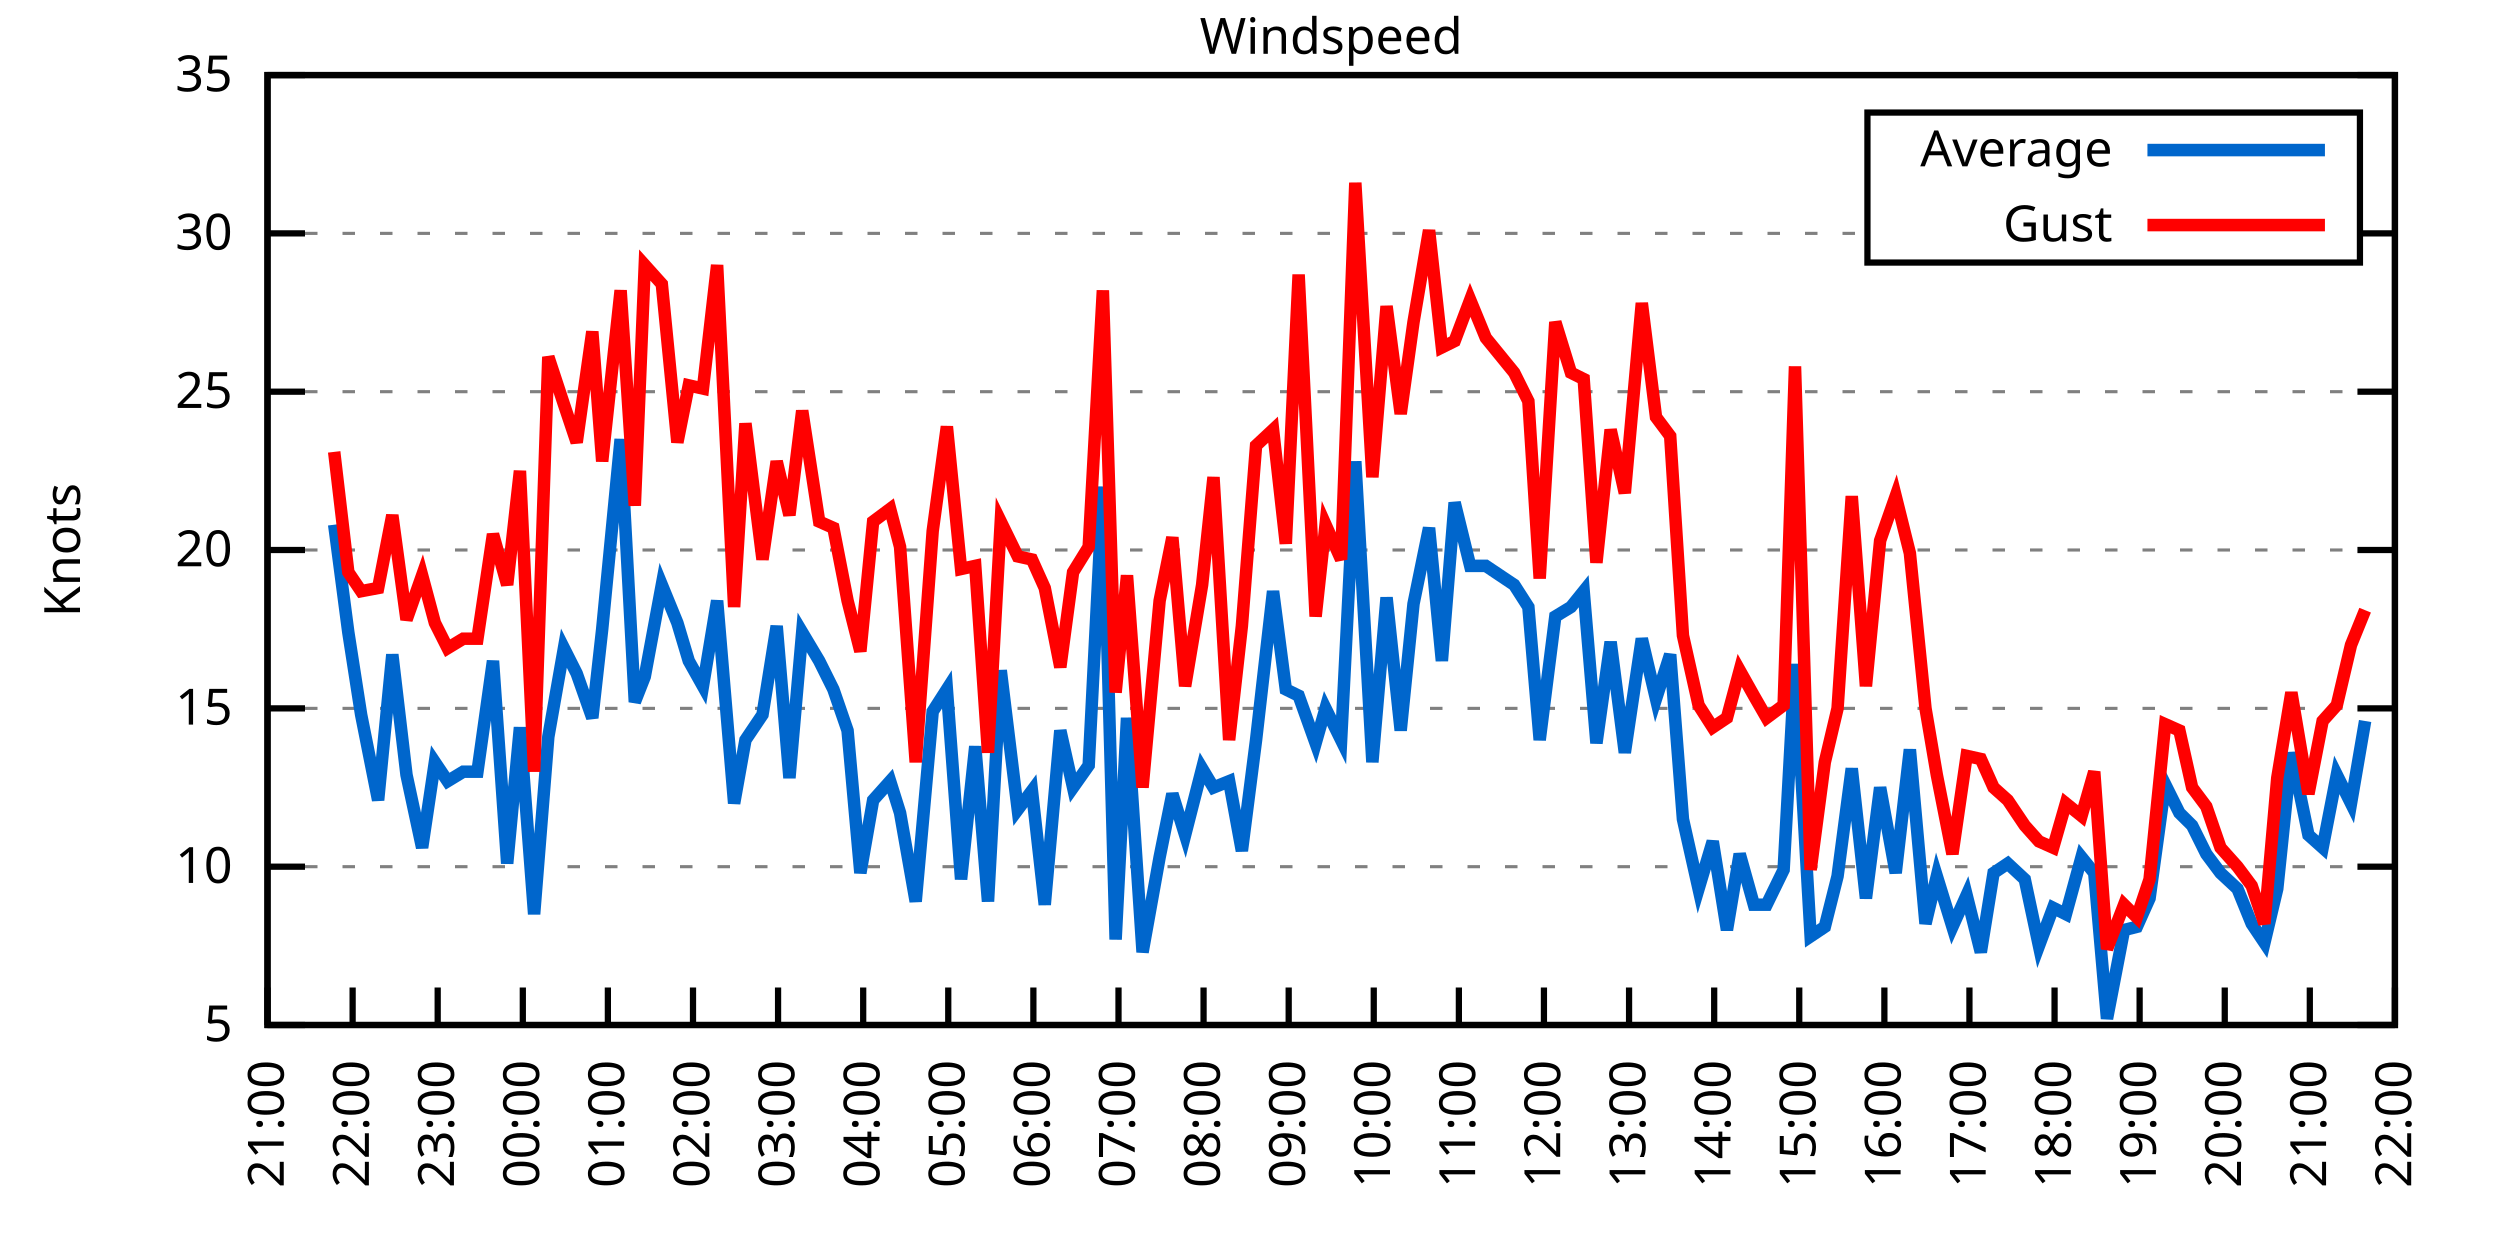
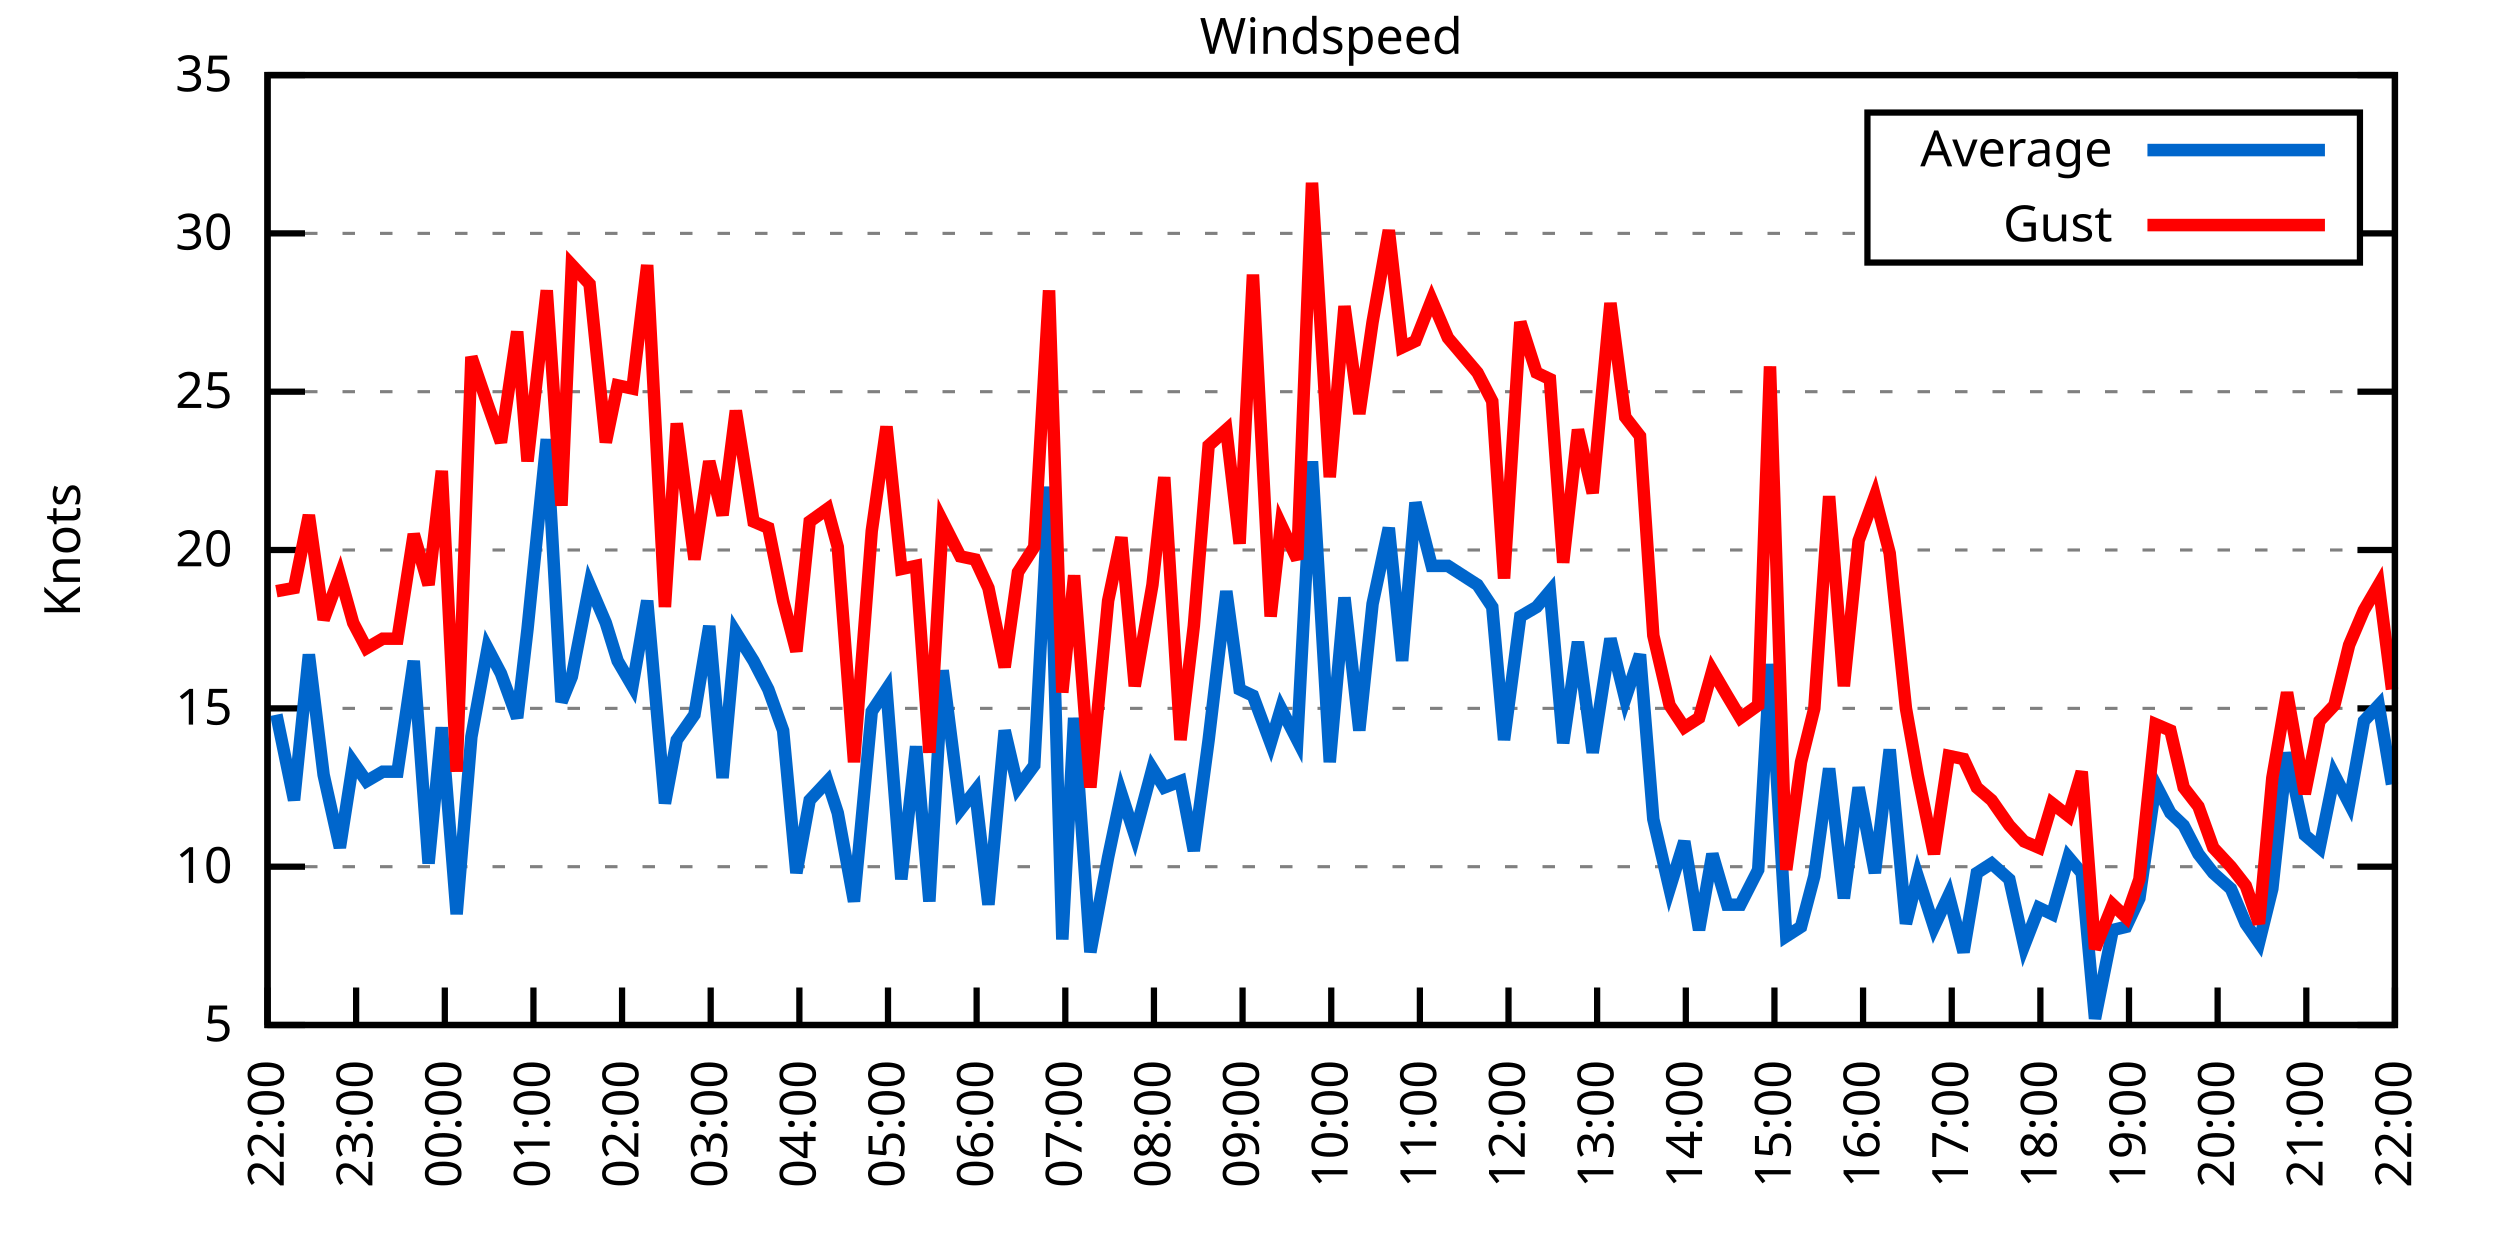
<svg xmlns="http://www.w3.org/2000/svg" xmlns:xlink="http://www.w3.org/1999/xlink" width="400" height="200" viewBox="0 0 400 200">
  <g id="gnuplot_canvas">
    <rect x="0" y="0" width="400" height="200" fill="none" />
    <defs>
      <circle id="gpDot" r="0.5" stroke-width="0.5" stroke="currentColor" />
      <path id="gpPt0" stroke-width="0.333" stroke="currentColor" d="M-1,0 h2 M0,-1 v2" />
      <path id="gpPt1" stroke-width="0.333" stroke="currentColor" d="M-1,-1 L1,1 M1,-1 L-1,1" />
      <path id="gpPt2" stroke-width="0.333" stroke="currentColor" d="M-1,0 L1,0 M0,-1 L0,1 M-1,-1 L1,1 M-1,1 L1,-1" />
      <rect id="gpPt3" stroke-width="0.333" stroke="currentColor" x="-1" y="-1" width="2" height="2" />
      <rect id="gpPt4" stroke-width="0.333" stroke="currentColor" fill="currentColor" x="-1" y="-1" width="2" height="2" />
      <circle id="gpPt5" stroke-width="0.333" stroke="currentColor" cx="0" cy="0" r="1" />
      <use xlink:href="#gpPt5" id="gpPt6" fill="currentColor" stroke="none" />
      <path id="gpPt7" stroke-width="0.333" stroke="currentColor" d="M0,-1.33 L-1.33,0.67 L1.33,0.67 z" />
      <use xlink:href="#gpPt7" id="gpPt8" fill="currentColor" stroke="none" />
      <use xlink:href="#gpPt7" id="gpPt9" stroke="currentColor" transform="rotate(180)" />
      <use xlink:href="#gpPt9" id="gpPt10" fill="currentColor" stroke="none" />
      <use xlink:href="#gpPt3" id="gpPt11" stroke="currentColor" transform="rotate(45)" />
      <use xlink:href="#gpPt11" id="gpPt12" fill="currentColor" stroke="none" />
      <path id="gpPt13" stroke-width="0.333" stroke="currentColor" d="M0,1.330 L1.265,0.411 L0.782,-1.067 L-0.782,-1.076 L-1.265,0.411 z" />
      <use xlink:href="#gpPt13" id="gpPt14" fill="currentColor" stroke="none" />
      <filter id="textbox" filterUnits="objectBoundingBox" x="0" y="0" height="1" width="1">
        <feFlood flood-color="white" flood-opacity="1" result="bgnd" />
        <feComposite in="SourceGraphic" in2="bgnd" operator="atop" />
      </filter>
      <filter id="greybox" filterUnits="objectBoundingBox" x="0" y="0" height="1" width="1">
        <feFlood flood-color="lightgrey" flood-opacity="1" result="grey" />
        <feComposite in="SourceGraphic" in2="grey" operator="atop" />
      </filter>
    </defs>
    <g fill="none" color="white" stroke="currentColor" stroke-width="1.00" stroke-linecap="butt" stroke-linejoin="miter">
</g>
    <g fill="none" color="black" stroke="currentColor" stroke-width="1.00" stroke-linecap="butt" stroke-linejoin="miter">
      <g stroke="none" shape-rendering="crispEdges">
        <polygon fill="rgb(255, 255, 255)" points="42.80,164.00 383.18,164.00 383.18,12.02 42.80,12.02 " />
      </g>
    </g>
    <g fill="none" color="black" stroke="currentColor" stroke-width="1.00" stroke-linecap="butt" stroke-linejoin="miter">
</g>
    <g fill="none" color="black" stroke="black" stroke-width="0.50" stroke-linecap="butt" stroke-linejoin="miter">
</g>
    <g fill="none" color="gray" stroke="currentColor" stroke-width="0.50" stroke-linecap="butt" stroke-linejoin="miter">
      <path stroke="gray" stroke-dasharray="2,4" class="gridline" d="M42.80,164.00 L383.19,164.00  " />
    </g>
    <g fill="none" color="gray" stroke="gray" stroke-width="1.00" stroke-linecap="butt" stroke-linejoin="miter">
</g>
    <g fill="none" color="black" stroke="currentColor" stroke-width="1.00" stroke-linecap="butt" stroke-linejoin="miter">
      <path stroke="black" d="M42.80,164.00 L48.80,164.00 M383.19,164.00 L377.19,164.00  " />
      <g transform="translate(37.20,166.60)" stroke="none" fill="black" font-family="Sans" font-size="8.00" text-anchor="end">
        <text>
          <tspan font-family="Sans"> 5</tspan>
        </text>
      </g>
    </g>
    <g fill="none" color="black" stroke="currentColor" stroke-width="1.00" stroke-linecap="butt" stroke-linejoin="miter">
</g>
    <g fill="none" color="black" stroke="black" stroke-width="0.50" stroke-linecap="butt" stroke-linejoin="miter">
</g>
    <g fill="none" color="gray" stroke="currentColor" stroke-width="0.50" stroke-linecap="butt" stroke-linejoin="miter">
      <path stroke="gray" stroke-dasharray="2,4" class="gridline" d="M42.80,138.67 L383.19,138.67  " />
    </g>
    <g fill="none" color="gray" stroke="gray" stroke-width="1.00" stroke-linecap="butt" stroke-linejoin="miter">
</g>
    <g fill="none" color="black" stroke="currentColor" stroke-width="1.00" stroke-linecap="butt" stroke-linejoin="miter">
      <path stroke="black" d="M42.80,138.67 L48.80,138.67 M383.19,138.67 L377.19,138.67  " />
      <g transform="translate(37.20,141.27)" stroke="none" fill="black" font-family="Sans" font-size="8.00" text-anchor="end">
        <text>
          <tspan font-family="Sans"> 10</tspan>
        </text>
      </g>
    </g>
    <g fill="none" color="black" stroke="currentColor" stroke-width="1.00" stroke-linecap="butt" stroke-linejoin="miter">
</g>
    <g fill="none" color="black" stroke="black" stroke-width="0.50" stroke-linecap="butt" stroke-linejoin="miter">
</g>
    <g fill="none" color="gray" stroke="currentColor" stroke-width="0.50" stroke-linecap="butt" stroke-linejoin="miter">
      <path stroke="gray" stroke-dasharray="2,4" class="gridline" d="M42.80,113.34 L383.19,113.34  " />
    </g>
    <g fill="none" color="gray" stroke="gray" stroke-width="1.00" stroke-linecap="butt" stroke-linejoin="miter">
</g>
    <g fill="none" color="black" stroke="currentColor" stroke-width="1.00" stroke-linecap="butt" stroke-linejoin="miter">
      <path stroke="black" d="M42.80,113.34 L48.80,113.34 M383.19,113.34 L377.19,113.34  " />
      <g transform="translate(37.20,115.94)" stroke="none" fill="black" font-family="Sans" font-size="8.00" text-anchor="end">
        <text>
          <tspan font-family="Sans"> 15</tspan>
        </text>
      </g>
    </g>
    <g fill="none" color="black" stroke="currentColor" stroke-width="1.00" stroke-linecap="butt" stroke-linejoin="miter">
</g>
    <g fill="none" color="black" stroke="black" stroke-width="0.50" stroke-linecap="butt" stroke-linejoin="miter">
</g>
    <g fill="none" color="gray" stroke="currentColor" stroke-width="0.50" stroke-linecap="butt" stroke-linejoin="miter">
      <path stroke="gray" stroke-dasharray="2,4" class="gridline" d="M42.80,88.00 L383.19,88.00  " />
    </g>
    <g fill="none" color="gray" stroke="gray" stroke-width="1.00" stroke-linecap="butt" stroke-linejoin="miter">
</g>
    <g fill="none" color="black" stroke="currentColor" stroke-width="1.00" stroke-linecap="butt" stroke-linejoin="miter">
      <path stroke="black" d="M42.80,88.00 L48.80,88.00 M383.19,88.00 L377.19,88.00  " />
      <g transform="translate(37.20,90.60)" stroke="none" fill="black" font-family="Sans" font-size="8.00" text-anchor="end">
        <text>
          <tspan font-family="Sans"> 20</tspan>
        </text>
      </g>
    </g>
    <g fill="none" color="black" stroke="currentColor" stroke-width="1.00" stroke-linecap="butt" stroke-linejoin="miter">
</g>
    <g fill="none" color="black" stroke="black" stroke-width="0.50" stroke-linecap="butt" stroke-linejoin="miter">
</g>
    <g fill="none" color="gray" stroke="currentColor" stroke-width="0.50" stroke-linecap="butt" stroke-linejoin="miter">
      <path stroke="gray" stroke-dasharray="2,4" class="gridline" d="M42.80,62.67 L383.19,62.67  " />
    </g>
    <g fill="none" color="gray" stroke="gray" stroke-width="1.00" stroke-linecap="butt" stroke-linejoin="miter">
</g>
    <g fill="none" color="black" stroke="currentColor" stroke-width="1.00" stroke-linecap="butt" stroke-linejoin="miter">
      <path stroke="black" d="M42.80,62.67 L48.80,62.67 M383.19,62.67 L377.19,62.67  " />
      <g transform="translate(37.20,65.27)" stroke="none" fill="black" font-family="Sans" font-size="8.00" text-anchor="end">
        <text>
          <tspan font-family="Sans"> 25</tspan>
        </text>
      </g>
    </g>
    <g fill="none" color="black" stroke="currentColor" stroke-width="1.00" stroke-linecap="butt" stroke-linejoin="miter">
</g>
    <g fill="none" color="black" stroke="black" stroke-width="0.50" stroke-linecap="butt" stroke-linejoin="miter">
</g>
    <g fill="none" color="gray" stroke="currentColor" stroke-width="0.50" stroke-linecap="butt" stroke-linejoin="miter">
      <path stroke="gray" stroke-dasharray="2,4" class="gridline" d="M42.80,37.34 L298.79,37.34 M377.59,37.34 L383.19,37.34  " />
    </g>
    <g fill="none" color="gray" stroke="gray" stroke-width="1.00" stroke-linecap="butt" stroke-linejoin="miter">
</g>
    <g fill="none" color="black" stroke="currentColor" stroke-width="1.00" stroke-linecap="butt" stroke-linejoin="miter">
      <path stroke="black" d="M42.80,37.34 L48.80,37.34 M383.19,37.34 L377.19,37.34  " />
      <g transform="translate(37.20,39.94)" stroke="none" fill="black" font-family="Sans" font-size="8.00" text-anchor="end">
        <text>
          <tspan font-family="Sans"> 30</tspan>
        </text>
      </g>
    </g>
    <g fill="none" color="black" stroke="currentColor" stroke-width="1.00" stroke-linecap="butt" stroke-linejoin="miter">
</g>
    <g fill="none" color="black" stroke="black" stroke-width="0.50" stroke-linecap="butt" stroke-linejoin="miter">
</g>
    <g fill="none" color="gray" stroke="currentColor" stroke-width="0.50" stroke-linecap="butt" stroke-linejoin="miter">
      <path stroke="gray" stroke-dasharray="2,4" class="gridline" d="M42.80,12.01 L383.19,12.01  " />
    </g>
    <g fill="none" color="gray" stroke="gray" stroke-width="1.00" stroke-linecap="butt" stroke-linejoin="miter">
</g>
    <g fill="none" color="black" stroke="currentColor" stroke-width="1.00" stroke-linecap="butt" stroke-linejoin="miter">
      <path stroke="black" d="M42.80,12.01 L48.80,12.01 M383.19,12.01 L377.19,12.01  " />
      <g transform="translate(37.20,14.61)" stroke="none" fill="black" font-family="Sans" font-size="8.00" text-anchor="end">
        <text>
          <tspan font-family="Sans"> 35</tspan>
        </text>
      </g>
    </g>
    <g fill="none" color="black" stroke="currentColor" stroke-width="1.00" stroke-linecap="butt" stroke-linejoin="miter">
      <path stroke="black" d="M42.80,164.00 L42.80,158.00  " />
      <g transform="translate(45.40,169.60) rotate(270.00)" stroke="none" fill="black" font-family="Sans" font-size="8.00" text-anchor="end">
        <text>
-           <tspan font-family="Sans">21:00</tspan>
-         </text>
-       </g>
-     </g>
-     <g fill="none" color="black" stroke="currentColor" stroke-width="1.00" stroke-linecap="butt" stroke-linejoin="miter">
-       <path stroke="black" d="M56.42,164.00 L56.42,158.00  " />
-       <g transform="translate(59.02,169.60) rotate(270.00)" stroke="none" fill="black" font-family="Sans" font-size="8.00" text-anchor="end">
-         <text>
          <tspan font-family="Sans">22:00</tspan>
        </text>
      </g>
    </g>
    <g fill="none" color="black" stroke="currentColor" stroke-width="1.00" stroke-linecap="butt" stroke-linejoin="miter">
-       <path stroke="black" d="M70.03,164.00 L70.03,158.00  " />
-       <g transform="translate(72.63,169.60) rotate(270.00)" stroke="none" fill="black" font-family="Sans" font-size="8.00" text-anchor="end">
+       <path stroke="black" d="M56.98,164.00 L56.98,158.00  " />
+       <g transform="translate(59.58,169.60) rotate(270.00)" stroke="none" fill="black" font-family="Sans" font-size="8.00" text-anchor="end">
        <text>
          <tspan font-family="Sans">23:00</tspan>
        </text>
      </g>
    </g>
    <g fill="none" color="black" stroke="currentColor" stroke-width="1.00" stroke-linecap="butt" stroke-linejoin="miter">
-       <path stroke="black" d="M83.65,164.00 L83.65,158.00  " />
-       <g transform="translate(86.25,169.60) rotate(270.00)" stroke="none" fill="black" font-family="Sans" font-size="8.00" text-anchor="end">
+       <path stroke="black" d="M71.17,164.00 L71.17,158.00  " />
+       <g transform="translate(73.77,169.60) rotate(270.00)" stroke="none" fill="black" font-family="Sans" font-size="8.00" text-anchor="end">
        <text>
          <tspan font-family="Sans">00:00</tspan>
        </text>
      </g>
    </g>
    <g fill="none" color="black" stroke="currentColor" stroke-width="1.00" stroke-linecap="butt" stroke-linejoin="miter">
-       <path stroke="black" d="M97.26,164.00 L97.26,158.00  " />
-       <g transform="translate(99.86,169.60) rotate(270.00)" stroke="none" fill="black" font-family="Sans" font-size="8.00" text-anchor="end">
+       <path stroke="black" d="M85.35,164.00 L85.35,158.00  " />
+       <g transform="translate(87.95,169.60) rotate(270.00)" stroke="none" fill="black" font-family="Sans" font-size="8.00" text-anchor="end">
        <text>
          <tspan font-family="Sans">01:00</tspan>
        </text>
      </g>
    </g>
    <g fill="none" color="black" stroke="currentColor" stroke-width="1.00" stroke-linecap="butt" stroke-linejoin="miter">
-       <path stroke="black" d="M110.88,164.00 L110.88,158.00  " />
-       <g transform="translate(113.48,169.60) rotate(270.00)" stroke="none" fill="black" font-family="Sans" font-size="8.00" text-anchor="end">
+       <path stroke="black" d="M99.53,164.00 L99.53,158.00  " />
+       <g transform="translate(102.13,169.60) rotate(270.00)" stroke="none" fill="black" font-family="Sans" font-size="8.00" text-anchor="end">
        <text>
          <tspan font-family="Sans">02:00</tspan>
        </text>
      </g>
    </g>
    <g fill="none" color="black" stroke="currentColor" stroke-width="1.00" stroke-linecap="butt" stroke-linejoin="miter">
-       <path stroke="black" d="M124.49,164.00 L124.49,158.00  " />
-       <g transform="translate(127.09,169.60) rotate(270.00)" stroke="none" fill="black" font-family="Sans" font-size="8.00" text-anchor="end">
+       <path stroke="black" d="M113.71,164.00 L113.71,158.00  " />
+       <g transform="translate(116.31,169.60) rotate(270.00)" stroke="none" fill="black" font-family="Sans" font-size="8.00" text-anchor="end">
        <text>
          <tspan font-family="Sans">03:00</tspan>
        </text>
      </g>
    </g>
    <g fill="none" color="black" stroke="currentColor" stroke-width="1.00" stroke-linecap="butt" stroke-linejoin="miter">
-       <path stroke="black" d="M138.11,164.00 L138.11,158.00  " />
-       <g transform="translate(140.71,169.60) rotate(270.00)" stroke="none" fill="black" font-family="Sans" font-size="8.00" text-anchor="end">
+       <path stroke="black" d="M127.90,164.00 L127.90,158.00  " />
+       <g transform="translate(130.50,169.60) rotate(270.00)" stroke="none" fill="black" font-family="Sans" font-size="8.00" text-anchor="end">
        <text>
          <tspan font-family="Sans">04:00</tspan>
        </text>
      </g>
    </g>
    <g fill="none" color="black" stroke="currentColor" stroke-width="1.00" stroke-linecap="butt" stroke-linejoin="miter">
-       <path stroke="black" d="M151.72,164.00 L151.72,158.00  " />
-       <g transform="translate(154.32,169.60) rotate(270.00)" stroke="none" fill="black" font-family="Sans" font-size="8.00" text-anchor="end">
+       <path stroke="black" d="M142.08,164.00 L142.08,158.00  " />
+       <g transform="translate(144.68,169.60) rotate(270.00)" stroke="none" fill="black" font-family="Sans" font-size="8.00" text-anchor="end">
        <text>
          <tspan font-family="Sans">05:00</tspan>
        </text>
      </g>
    </g>
    <g fill="none" color="black" stroke="currentColor" stroke-width="1.00" stroke-linecap="butt" stroke-linejoin="miter">
-       <path stroke="black" d="M165.34,164.00 L165.34,158.00  " />
-       <g transform="translate(167.94,169.60) rotate(270.00)" stroke="none" fill="black" font-family="Sans" font-size="8.00" text-anchor="end">
+       <path stroke="black" d="M156.26,164.00 L156.26,158.00  " />
+       <g transform="translate(158.86,169.60) rotate(270.00)" stroke="none" fill="black" font-family="Sans" font-size="8.00" text-anchor="end">
        <text>
          <tspan font-family="Sans">06:00</tspan>
        </text>
      </g>
    </g>
    <g fill="none" color="black" stroke="currentColor" stroke-width="1.00" stroke-linecap="butt" stroke-linejoin="miter">
-       <path stroke="black" d="M178.96,164.00 L178.96,158.00  " />
-       <g transform="translate(181.56,169.60) rotate(270.00)" stroke="none" fill="black" font-family="Sans" font-size="8.00" text-anchor="end">
+       <path stroke="black" d="M170.45,164.00 L170.45,158.00  " />
+       <g transform="translate(173.05,169.60) rotate(270.00)" stroke="none" fill="black" font-family="Sans" font-size="8.00" text-anchor="end">
        <text>
          <tspan font-family="Sans">07:00</tspan>
        </text>
      </g>
    </g>
    <g fill="none" color="black" stroke="currentColor" stroke-width="1.00" stroke-linecap="butt" stroke-linejoin="miter">
-       <path stroke="black" d="M192.57,164.00 L192.57,158.00  " />
-       <g transform="translate(195.17,169.60) rotate(270.00)" stroke="none" fill="black" font-family="Sans" font-size="8.00" text-anchor="end">
+       <path stroke="black" d="M184.63,164.00 L184.63,158.00  " />
+       <g transform="translate(187.23,169.60) rotate(270.00)" stroke="none" fill="black" font-family="Sans" font-size="8.00" text-anchor="end">
        <text>
          <tspan font-family="Sans">08:00</tspan>
        </text>
      </g>
    </g>
    <g fill="none" color="black" stroke="currentColor" stroke-width="1.00" stroke-linecap="butt" stroke-linejoin="miter">
-       <path stroke="black" d="M206.19,164.00 L206.19,158.00  " />
-       <g transform="translate(208.79,169.60) rotate(270.00)" stroke="none" fill="black" font-family="Sans" font-size="8.00" text-anchor="end">
+       <path stroke="black" d="M198.81,164.00 L198.81,158.00  " />
+       <g transform="translate(201.41,169.60) rotate(270.00)" stroke="none" fill="black" font-family="Sans" font-size="8.00" text-anchor="end">
        <text>
          <tspan font-family="Sans">09:00</tspan>
        </text>
      </g>
    </g>
    <g fill="none" color="black" stroke="currentColor" stroke-width="1.00" stroke-linecap="butt" stroke-linejoin="miter">
-       <path stroke="black" d="M219.80,164.00 L219.80,158.00  " />
-       <g transform="translate(222.40,169.60) rotate(270.00)" stroke="none" fill="black" font-family="Sans" font-size="8.00" text-anchor="end">
+       <path stroke="black" d="M213.00,164.00 L213.00,158.00  " />
+       <g transform="translate(215.60,169.60) rotate(270.00)" stroke="none" fill="black" font-family="Sans" font-size="8.00" text-anchor="end">
        <text>
          <tspan font-family="Sans">10:00</tspan>
        </text>
      </g>
    </g>
    <g fill="none" color="black" stroke="currentColor" stroke-width="1.00" stroke-linecap="butt" stroke-linejoin="miter">
-       <path stroke="black" d="M233.42,164.00 L233.42,158.00  " />
-       <g transform="translate(236.02,169.60) rotate(270.00)" stroke="none" fill="black" font-family="Sans" font-size="8.00" text-anchor="end">
+       <path stroke="black" d="M227.18,164.00 L227.18,158.00  " />
+       <g transform="translate(229.78,169.60) rotate(270.00)" stroke="none" fill="black" font-family="Sans" font-size="8.00" text-anchor="end">
        <text>
          <tspan font-family="Sans">11:00</tspan>
        </text>
      </g>
    </g>
    <g fill="none" color="black" stroke="currentColor" stroke-width="1.00" stroke-linecap="butt" stroke-linejoin="miter">
-       <path stroke="black" d="M247.03,164.00 L247.03,158.00  " />
-       <g transform="translate(249.63,169.60) rotate(270.00)" stroke="none" fill="black" font-family="Sans" font-size="8.00" text-anchor="end">
+       <path stroke="black" d="M241.36,164.00 L241.36,158.00  " />
+       <g transform="translate(243.96,169.60) rotate(270.00)" stroke="none" fill="black" font-family="Sans" font-size="8.00" text-anchor="end">
        <text>
          <tspan font-family="Sans">12:00</tspan>
        </text>
      </g>
    </g>
    <g fill="none" color="black" stroke="currentColor" stroke-width="1.00" stroke-linecap="butt" stroke-linejoin="miter">
-       <path stroke="black" d="M260.65,164.00 L260.65,158.00  " />
-       <g transform="translate(263.25,169.60) rotate(270.00)" stroke="none" fill="black" font-family="Sans" font-size="8.00" text-anchor="end">
+       <path stroke="black" d="M255.54,164.00 L255.54,158.00  " />
+       <g transform="translate(258.14,169.60) rotate(270.00)" stroke="none" fill="black" font-family="Sans" font-size="8.00" text-anchor="end">
        <text>
          <tspan font-family="Sans">13:00</tspan>
        </text>
      </g>
    </g>
    <g fill="none" color="black" stroke="currentColor" stroke-width="1.00" stroke-linecap="butt" stroke-linejoin="miter">
-       <path stroke="black" d="M274.27,164.00 L274.27,158.00  " />
-       <g transform="translate(276.87,169.60) rotate(270.00)" stroke="none" fill="black" font-family="Sans" font-size="8.00" text-anchor="end">
+       <path stroke="black" d="M269.73,164.00 L269.73,158.00  " />
+       <g transform="translate(272.33,169.60) rotate(270.00)" stroke="none" fill="black" font-family="Sans" font-size="8.00" text-anchor="end">
        <text>
          <tspan font-family="Sans">14:00</tspan>
        </text>
      </g>
    </g>
    <g fill="none" color="black" stroke="currentColor" stroke-width="1.00" stroke-linecap="butt" stroke-linejoin="miter">
-       <path stroke="black" d="M287.88,164.00 L287.88,158.00  " />
-       <g transform="translate(290.48,169.60) rotate(270.00)" stroke="none" fill="black" font-family="Sans" font-size="8.00" text-anchor="end">
+       <path stroke="black" d="M283.91,164.00 L283.91,158.00  " />
+       <g transform="translate(286.51,169.60) rotate(270.00)" stroke="none" fill="black" font-family="Sans" font-size="8.00" text-anchor="end">
        <text>
          <tspan font-family="Sans">15:00</tspan>
        </text>
      </g>
    </g>
    <g fill="none" color="black" stroke="currentColor" stroke-width="1.00" stroke-linecap="butt" stroke-linejoin="miter">
-       <path stroke="black" d="M301.50,164.00 L301.50,158.00  " />
-       <g transform="translate(304.10,169.60) rotate(270.00)" stroke="none" fill="black" font-family="Sans" font-size="8.00" text-anchor="end">
+       <path stroke="black" d="M298.09,164.00 L298.09,158.00  " />
+       <g transform="translate(300.69,169.60) rotate(270.00)" stroke="none" fill="black" font-family="Sans" font-size="8.00" text-anchor="end">
        <text>
          <tspan font-family="Sans">16:00</tspan>
        </text>
      </g>
    </g>
    <g fill="none" color="black" stroke="currentColor" stroke-width="1.00" stroke-linecap="butt" stroke-linejoin="miter">
-       <path stroke="black" d="M315.11,164.00 L315.11,158.00  " />
-       <g transform="translate(317.71,169.60) rotate(270.00)" stroke="none" fill="black" font-family="Sans" font-size="8.00" text-anchor="end">
+       <path stroke="black" d="M312.28,164.00 L312.28,158.00  " />
+       <g transform="translate(314.88,169.60) rotate(270.00)" stroke="none" fill="black" font-family="Sans" font-size="8.00" text-anchor="end">
        <text>
          <tspan font-family="Sans">17:00</tspan>
        </text>
      </g>
    </g>
    <g fill="none" color="black" stroke="currentColor" stroke-width="1.00" stroke-linecap="butt" stroke-linejoin="miter">
-       <path stroke="black" d="M328.73,164.00 L328.73,158.00  " />
-       <g transform="translate(331.33,169.60) rotate(270.00)" stroke="none" fill="black" font-family="Sans" font-size="8.00" text-anchor="end">
+       <path stroke="black" d="M326.46,164.00 L326.46,158.00  " />
+       <g transform="translate(329.06,169.60) rotate(270.00)" stroke="none" fill="black" font-family="Sans" font-size="8.00" text-anchor="end">
        <text>
          <tspan font-family="Sans">18:00</tspan>
        </text>
      </g>
    </g>
    <g fill="none" color="black" stroke="currentColor" stroke-width="1.00" stroke-linecap="butt" stroke-linejoin="miter">
-       <path stroke="black" d="M342.34,164.00 L342.34,158.00  " />
-       <g transform="translate(344.94,169.60) rotate(270.00)" stroke="none" fill="black" font-family="Sans" font-size="8.00" text-anchor="end">
+       <path stroke="black" d="M340.64,164.00 L340.64,158.00  " />
+       <g transform="translate(343.24,169.60) rotate(270.00)" stroke="none" fill="black" font-family="Sans" font-size="8.00" text-anchor="end">
        <text>
          <tspan font-family="Sans">19:00</tspan>
        </text>
      </g>
    </g>
    <g fill="none" color="black" stroke="currentColor" stroke-width="1.00" stroke-linecap="butt" stroke-linejoin="miter">
-       <path stroke="black" d="M355.96,164.00 L355.96,158.00  " />
-       <g transform="translate(358.56,169.60) rotate(270.00)" stroke="none" fill="black" font-family="Sans" font-size="8.00" text-anchor="end">
+       <path stroke="black" d="M354.82,164.00 L354.82,158.00  " />
+       <g transform="translate(357.42,169.60) rotate(270.00)" stroke="none" fill="black" font-family="Sans" font-size="8.00" text-anchor="end">
        <text>
          <tspan font-family="Sans">20:00</tspan>
        </text>
      </g>
    </g>
    <g fill="none" color="black" stroke="currentColor" stroke-width="1.00" stroke-linecap="butt" stroke-linejoin="miter">
-       <path stroke="black" d="M369.57,164.00 L369.57,158.00  " />
-       <g transform="translate(372.17,169.60) rotate(270.00)" stroke="none" fill="black" font-family="Sans" font-size="8.00" text-anchor="end">
+       <path stroke="black" d="M369.01,164.00 L369.01,158.00  " />
+       <g transform="translate(371.61,169.60) rotate(270.00)" stroke="none" fill="black" font-family="Sans" font-size="8.00" text-anchor="end">
        <text>
          <tspan font-family="Sans">21:00</tspan>
        </text>
      </g>
    </g>
    <g fill="none" color="black" stroke="currentColor" stroke-width="1.00" stroke-linecap="butt" stroke-linejoin="miter">
      <path stroke="black" d="M383.19,164.00 L383.19,158.00  " />
      <g transform="translate(385.79,169.60) rotate(270.00)" stroke="none" fill="black" font-family="Sans" font-size="8.00" text-anchor="end">
        <text>
          <tspan font-family="Sans">22:00</tspan>
        </text>
      </g>
    </g>
    <g fill="none" color="black" stroke="currentColor" stroke-width="1.00" stroke-linecap="butt" stroke-linejoin="miter">
</g>
    <g fill="none" color="black" stroke="currentColor" stroke-width="1.00" stroke-linecap="butt" stroke-linejoin="miter">
      <path stroke="black" d="M42.80,12.01 L42.80,164.00 L383.19,164.00 L383.19,12.01 L42.80,12.01 Z  " />
    </g>
    <g fill="none" color="black" stroke="currentColor" stroke-width="1.00" stroke-linecap="butt" stroke-linejoin="miter">
</g>
    <g fill="none" color="black" stroke="currentColor" stroke-width="1.00" stroke-linecap="butt" stroke-linejoin="miter">
      <path stroke="black" d="M298.79,42.01 L298.79,18.01 L377.59,18.01 L377.59,42.01 L298.79,42.01 Z  " />
    </g>
    <g id="Windspeed_plot_1">
      <g fill="none" color="white" stroke="black" stroke-width="2.00" stroke-linecap="butt" stroke-linejoin="miter">
</g>
      <g fill="none" color="black" stroke="currentColor" stroke-width="2.00" stroke-linecap="butt" stroke-linejoin="miter">
        <g transform="translate(337.99,26.61)" stroke="none" fill="black" font-family="Sans" font-size="8.00" text-anchor="end">
          <text>
            <tspan font-family="Sans">Average</tspan>
          </text>
        </g>
      </g>
      <g fill="none" color="black" stroke="currentColor" stroke-width="2.00" stroke-linecap="butt" stroke-linejoin="miter">
-         <path stroke="rgb(  0, 102, 204)" d="M343.59,24.01 L371.99,24.01 M53.47,83.95 L55.73,101.18 L57.78,114.35 L60.50,128.03 L62.77,104.72 L65.04,123.98   L67.54,135.63 L69.58,121.95 L71.62,124.99 L74.12,123.47 L76.39,123.47 L78.88,105.74 L81.15,138.16 L83.19,116.38   L85.46,146.27 L87.73,117.90 L90.23,103.71 L92.27,107.76 L94.77,114.86 L96.35,100.67 L99.30,70.27 L101.57,112.32   L103.16,108.27 L105.89,93.58 L108.38,99.66 L110.20,105.74 L112.47,109.79 L114.74,96.11 L117.46,128.54 L119.27,118.40   L122.00,114.35 L124.27,100.16 L126.31,124.48 L128.35,101.18 L131.07,105.74 L133.34,110.30 L135.61,116.88 L137.66,139.68   L139.70,128.03 L142.42,124.99 L144.01,130.06 L146.51,144.24 L149.23,113.84 L151.50,110.30 L153.77,140.69 L156.04,119.42   L158.08,144.24 L160.12,107.26 L162.84,129.55 L165.11,126.51 L167.16,144.75 L169.65,116.88 L171.69,126.00 L174.19,122.46   L176.46,77.87 L178.50,150.32 L180.32,114.86 L182.81,152.35 L185.54,137.15 L187.58,127.02 L189.62,133.60 L192.34,122.96   L194.16,126.00 L196.66,124.99 L198.70,136.14 L200.97,118.40 L203.69,94.59 L205.73,110.30 L207.78,111.31 L210.50,118.91   L212.09,113.34 L214.58,118.40 L216.85,73.82 L219.58,121.95 L221.85,95.60 L224.11,116.88 L226.16,96.62 L228.65,84.46   L230.70,105.74 L232.74,80.41 L235.23,90.54 L237.73,90.54 L242.27,93.58 L244.54,97.12 L246.35,118.40 L248.85,98.64   L251.35,97.12 L253.39,94.59 L255.43,118.91 L257.70,102.70 L259.97,120.43 L262.69,102.19 L264.96,111.82 L267.23,104.72   L269.27,131.07 L271.77,142.21 L274.04,134.62 L276.31,148.80 L278.35,136.64 L280.62,144.75 L282.66,144.75 L285.38,139.17   L287.20,106.24 L289.70,149.81 L291.97,148.29 L294.01,140.19 L296.28,122.96 L298.55,143.73 L300.82,126.00 L303.31,139.68   L305.58,119.92 L308.08,147.79 L309.89,140.19 L312.39,148.29 L314.66,143.23 L316.93,152.35 L318.97,139.68 L321.24,138.16   L323.96,140.69 L326.23,151.33 L328.50,145.25 L330.54,146.27 L333.04,137.15 L335.08,139.68 L337.12,162.99 L339.85,148.80   L341.89,148.29 L343.93,143.73 L346.43,125.50 L348.70,130.06 L350.74,132.08 L353.01,136.64 L355.28,139.68 L358.00,142.21   L360.27,147.79 L362.31,150.83 L364.36,142.21 L366.62,120.43 L369.35,133.60 L371.62,135.63 L373.89,123.98 L376.16,128.54   L378.42,115.36  " />
+         <path stroke="rgb(  0, 102, 204)" d="M343.59,24.01 L371.99,24.01 M44.22,114.35 L47.05,128.03 L49.42,104.72 L51.78,123.98 L54.38,135.63 L56.51,121.95   L58.64,124.99 L61.24,123.47 L63.60,123.47 L66.20,105.74 L68.57,138.16 L70.69,116.38 L73.06,146.27 L75.42,117.90   L78.02,103.71 L80.15,107.76 L82.75,114.86 L84.40,100.67 L87.48,70.27 L89.84,112.32 L91.49,108.27 L94.33,93.58   L96.93,99.66 L98.82,105.74 L101.19,109.79 L103.55,96.11 L106.39,128.54 L108.28,118.40 L111.11,114.35 L113.48,100.16   L115.61,124.48 L117.73,101.18 L120.57,105.74 L122.93,110.30 L125.30,116.88 L127.42,139.68 L129.55,128.03 L132.39,124.99   L134.04,130.06 L136.64,144.24 L139.48,113.84 L141.84,110.30 L144.21,140.69 L146.57,119.42 L148.70,144.24 L150.83,107.26   L153.66,129.55 L156.03,126.51 L158.15,144.75 L160.75,116.88 L162.88,126.00 L165.48,122.46 L167.85,77.87 L169.97,150.32   L171.86,114.86 L174.46,152.35 L177.30,137.15 L179.43,127.02 L181.56,133.60 L184.39,122.96 L186.28,126.00 L188.88,124.99   L191.01,136.14 L193.38,118.40 L196.21,94.59 L198.34,110.30 L200.47,111.31 L203.30,118.91 L204.96,113.34 L207.56,118.40   L209.92,73.82 L212.76,121.95 L215.12,95.60 L217.49,116.88 L219.61,96.62 L222.21,84.46 L224.34,105.74 L226.47,80.41   L229.07,90.54 L231.67,90.54 L236.40,93.58 L238.76,97.12 L240.65,118.40 L243.25,98.64 L245.85,97.12 L247.98,94.59   L250.11,118.91 L252.47,102.70 L254.83,120.43 L257.67,102.19 L260.04,111.82 L262.40,104.72 L264.53,131.07 L267.13,142.21   L269.49,134.62 L271.85,148.80 L273.98,136.64 L276.35,144.75 L278.47,144.75 L281.31,139.17 L283.20,106.24 L285.80,149.81   L288.16,148.29 L290.29,140.19 L292.66,122.96 L295.02,143.73 L297.38,126.00 L299.98,139.68 L302.35,119.92 L304.95,147.79   L306.84,140.19 L309.44,148.29 L311.80,143.23 L314.17,152.35 L316.29,139.68 L318.66,138.16 L321.49,140.69 L323.86,151.33   L326.22,145.25 L328.35,146.27 L330.95,137.15 L333.08,139.68 L335.20,162.99 L338.04,148.80 L340.17,148.29 L342.30,143.73   L344.90,125.50 L347.26,130.06 L349.39,132.08 L351.75,136.64 L354.12,139.68 L356.95,142.21 L359.32,147.79 L361.44,150.83   L363.57,142.21 L365.93,120.43 L368.77,133.60 L371.13,135.63 L373.50,123.98 L375.86,128.54 L378.23,115.36 L380.59,112.83   L382.72,125.50  " />
      </g>
    </g>
    <g id="Windspeed_plot_2">
      <g fill="none" color="black" stroke="currentColor" stroke-width="2.00" stroke-linecap="butt" stroke-linejoin="miter">
        <g transform="translate(337.99,38.61)" stroke="none" fill="black" font-family="Sans" font-size="8.00" text-anchor="end">
          <text>
            <tspan font-family="Sans">Gust</tspan>
          </text>
        </g>
      </g>
      <g fill="none" color="black" stroke="currentColor" stroke-width="2.00" stroke-linecap="butt" stroke-linejoin="miter">
-         <path stroke="rgb(255,   0,   0)" d="M343.59,36.01 L371.99,36.01 M53.47,72.30 L55.73,91.55 L57.78,94.59 L60.50,94.08 L62.77,82.43 L65.04,99.15   L67.54,92.06 L69.58,99.66 L71.62,103.71 L74.12,102.19 L76.39,102.19 L78.88,85.47 L81.15,93.58 L83.19,75.34   L85.46,123.47 L87.73,57.10 L90.23,64.70 L92.27,70.78 L94.77,53.05 L96.35,73.82 L99.30,46.46 L101.57,80.91   L103.16,42.41 L105.89,45.45 L108.38,70.78 L110.20,61.66 L112.47,62.17 L114.74,42.41 L117.46,97.12 L119.27,67.74   L122.00,89.52 L124.27,73.82 L126.31,82.43 L128.35,65.71 L131.07,83.45 L133.34,84.46 L135.61,96.11 L137.66,104.22   L139.70,83.45 L142.42,81.42 L144.01,87.50 L146.51,121.95 L149.23,84.97 L151.50,68.25 L153.77,91.04 L156.04,90.54   L158.08,120.43 L160.12,83.45 L162.84,89.02 L165.11,89.52 L167.16,94.08 L169.65,106.75 L171.69,91.55 L174.19,87.50   L176.46,46.46 L178.50,110.80 L180.32,92.06 L182.81,126.00 L185.54,96.11 L187.58,85.98 L189.62,109.79 L192.34,93.58   L194.16,76.35 L196.66,118.40 L198.70,100.16 L200.97,71.29 L203.69,68.75 L205.73,86.99 L207.78,43.93 L210.50,98.64   L212.09,83.95 L214.58,89.52 L216.85,29.24 L219.58,76.35 L221.85,48.99 L224.11,66.22 L226.16,51.53 L228.65,36.84   L230.70,55.58 L232.74,54.57 L235.23,47.98 L237.73,54.06 L242.27,59.63 L244.54,64.19 L246.35,92.56 L248.85,51.53   L251.35,59.63 L253.39,60.65 L255.43,90.03 L257.70,68.75 L259.97,78.89 L262.69,48.49 L264.96,66.73 L267.23,69.77   L269.27,101.68 L271.77,112.83 L274.04,116.38 L276.31,114.86 L278.35,107.26 L280.62,111.31 L282.66,114.86 L285.38,112.83   L287.20,58.62 L289.70,139.17 L291.97,121.95 L294.01,113.34 L296.28,79.39 L298.55,109.79 L300.82,86.49 L303.31,79.39   L305.58,88.51 L308.08,113.34 L309.89,123.98 L312.39,136.64 L314.66,120.94 L316.93,121.44 L318.97,126.00 L321.24,128.03   L323.96,132.08 L326.23,134.62 L328.50,135.63 L330.54,128.54 L333.04,130.56 L335.08,123.47 L337.12,151.84 L339.85,144.75   L341.89,146.77 L343.93,140.69 L346.43,115.87 L348.70,116.88 L350.74,126.00 L353.01,129.04 L355.28,135.63 L358.00,138.67   L360.27,141.71 L362.31,147.79 L364.36,124.48 L366.62,110.80 L369.35,127.02 L371.62,115.36 L373.89,112.83 L376.16,103.20   L378.42,97.63  " />
+         <path stroke="rgb(255,   0,   0)" d="M343.59,36.01 L371.99,36.01 M44.22,94.59 L47.05,94.08 L49.42,82.43 L51.78,99.15 L54.38,92.06 L56.51,99.66   L58.64,103.71 L61.24,102.19 L63.60,102.19 L66.20,85.47 L68.57,93.58 L70.69,75.34 L73.06,123.47 L75.42,57.10   L78.02,64.70 L80.15,70.78 L82.75,53.05 L84.40,73.82 L87.48,46.46 L89.84,80.91 L91.49,42.41 L94.33,45.45   L96.93,70.78 L98.82,61.66 L101.19,62.17 L103.55,42.41 L106.39,97.12 L108.28,67.74 L111.11,89.52 L113.48,73.82   L115.61,82.43 L117.73,65.71 L120.57,83.45 L122.93,84.46 L125.30,96.11 L127.42,104.22 L129.55,83.45 L132.39,81.42   L134.04,87.50 L136.64,121.95 L139.48,84.97 L141.84,68.25 L144.21,91.04 L146.57,90.54 L148.70,120.43 L150.83,83.45   L153.66,89.02 L156.03,89.52 L158.15,94.08 L160.75,106.75 L162.88,91.55 L165.48,87.50 L167.85,46.46 L169.97,110.80   L171.86,92.06 L174.46,126.00 L177.30,96.11 L179.43,85.98 L181.56,109.79 L184.39,93.58 L186.28,76.35 L188.88,118.40   L191.01,100.16 L193.38,71.29 L196.21,68.75 L198.34,86.99 L200.47,43.93 L203.30,98.64 L204.96,83.95 L207.56,89.52   L209.92,29.24 L212.76,76.35 L215.12,48.99 L217.49,66.22 L219.61,51.53 L222.21,36.84 L224.34,55.58 L226.47,54.57   L229.07,47.98 L231.67,54.06 L236.40,59.63 L238.76,64.19 L240.65,92.56 L243.25,51.53 L245.85,59.63 L247.98,60.65   L250.11,90.03 L252.47,68.75 L254.83,78.89 L257.67,48.49 L260.04,66.73 L262.40,69.77 L264.53,101.68 L267.13,112.83   L269.49,116.38 L271.85,114.86 L273.98,107.26 L276.35,111.31 L278.47,114.86 L281.31,112.83 L283.20,58.62 L285.80,139.17   L288.16,121.95 L290.29,113.34 L292.66,79.39 L295.02,109.79 L297.38,86.49 L299.98,79.39 L302.35,88.51 L304.95,113.34   L306.84,123.98 L309.44,136.64 L311.80,120.94 L314.17,121.44 L316.29,126.00 L318.66,128.03 L321.49,132.08 L323.86,134.62   L326.22,135.63 L328.35,128.54 L330.95,130.56 L333.08,123.47 L335.20,151.84 L338.04,144.75 L340.17,146.77 L342.30,140.69   L344.90,115.87 L347.26,116.88 L349.39,126.00 L351.75,129.04 L354.12,135.63 L356.95,138.67 L359.32,141.71 L361.44,147.79   L363.57,124.48 L365.93,110.80 L368.77,127.02 L371.13,115.36 L373.50,112.83 L375.86,103.20 L378.23,97.63 L380.59,93.58   L382.72,110.30  " />
      </g>
    </g>
    <g fill="none" color="black" stroke="currentColor" stroke-width="2.00" stroke-linecap="butt" stroke-linejoin="miter">
</g>
    <g fill="none" color="black" stroke="black" stroke-width="1.00" stroke-linecap="butt" stroke-linejoin="miter">
</g>
    <g fill="none" color="black" stroke="currentColor" stroke-width="1.00" stroke-linecap="butt" stroke-linejoin="miter">
      <path stroke="black" d="M42.80,12.01 L42.80,164.00 L383.19,164.00 L383.19,12.01 L42.80,12.01 Z  " />
      <g transform="translate(12.80,88.01) rotate(270.00)" stroke="none" fill="black" font-family="Sans" font-size="8.00" text-anchor="middle">
        <text>
          <tspan font-family="Sans">Knots</tspan>
        </text>
      </g>
    </g>
    <g fill="none" color="black" stroke="currentColor" stroke-width="1.00" stroke-linecap="butt" stroke-linejoin="miter">
</g>
    <g fill="none" color="black" stroke="currentColor" stroke-width="1.00" stroke-linecap="butt" stroke-linejoin="miter">
      <g transform="translate(212.99,8.61)" stroke="none" fill="black" font-family="Sans" font-size="8.00" text-anchor="middle">
        <text>
          <tspan font-family="Sans">Windspeed</tspan>
        </text>
      </g>
    </g>
    <g fill="none" color="black" stroke="currentColor" stroke-width="1.00" stroke-linecap="butt" stroke-linejoin="miter">
</g>
  </g>
</svg>
